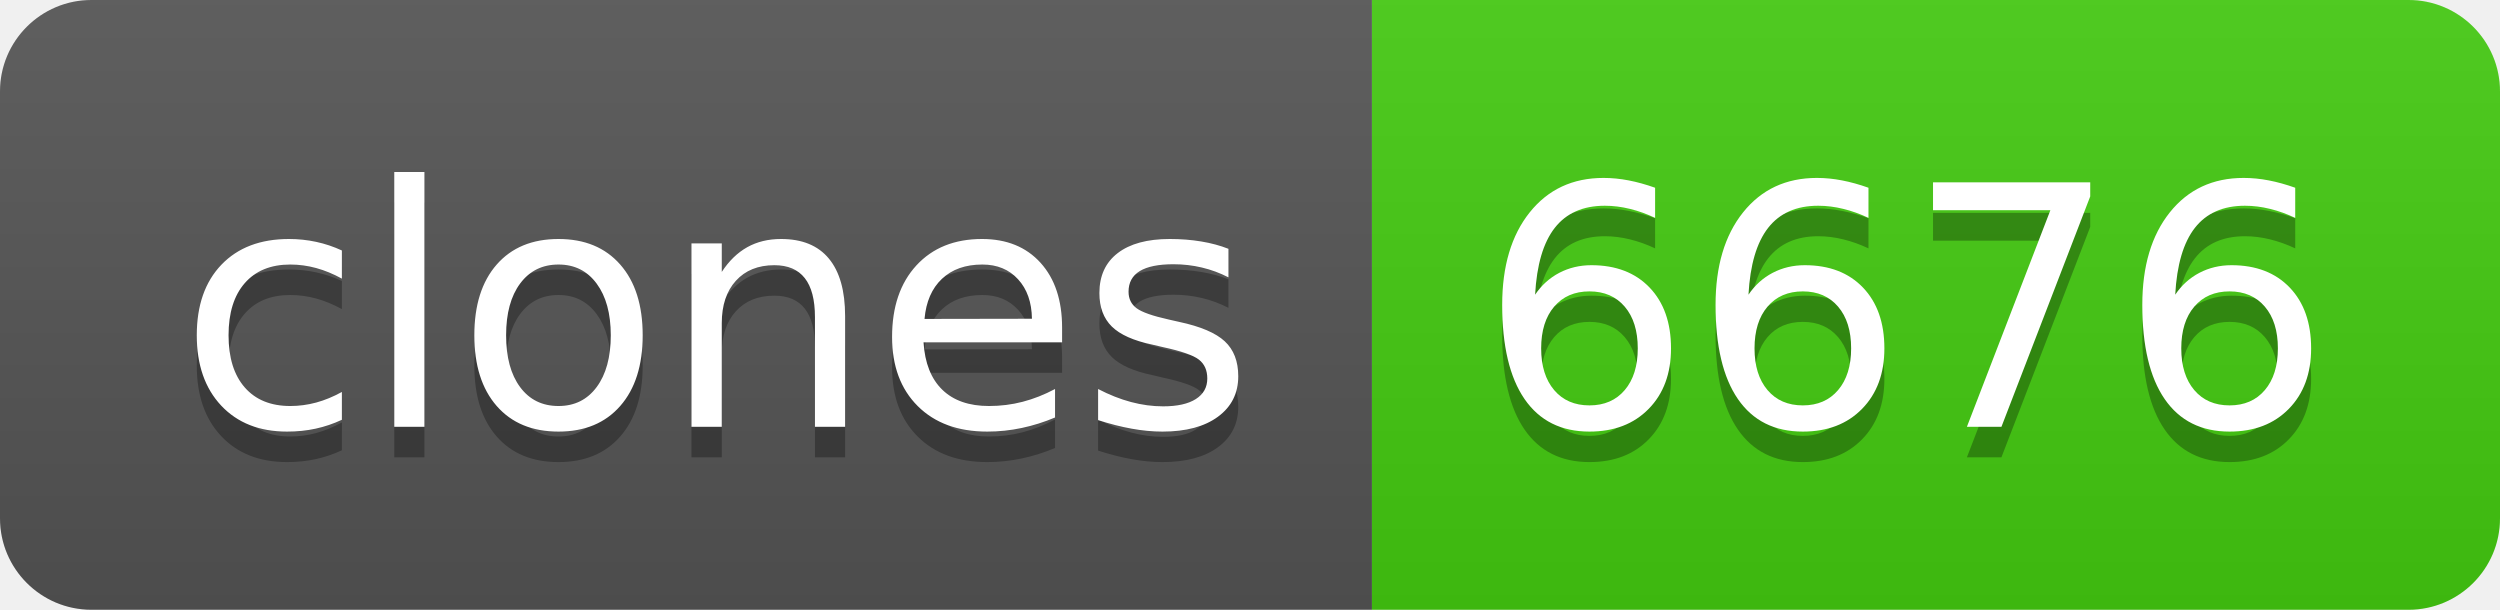
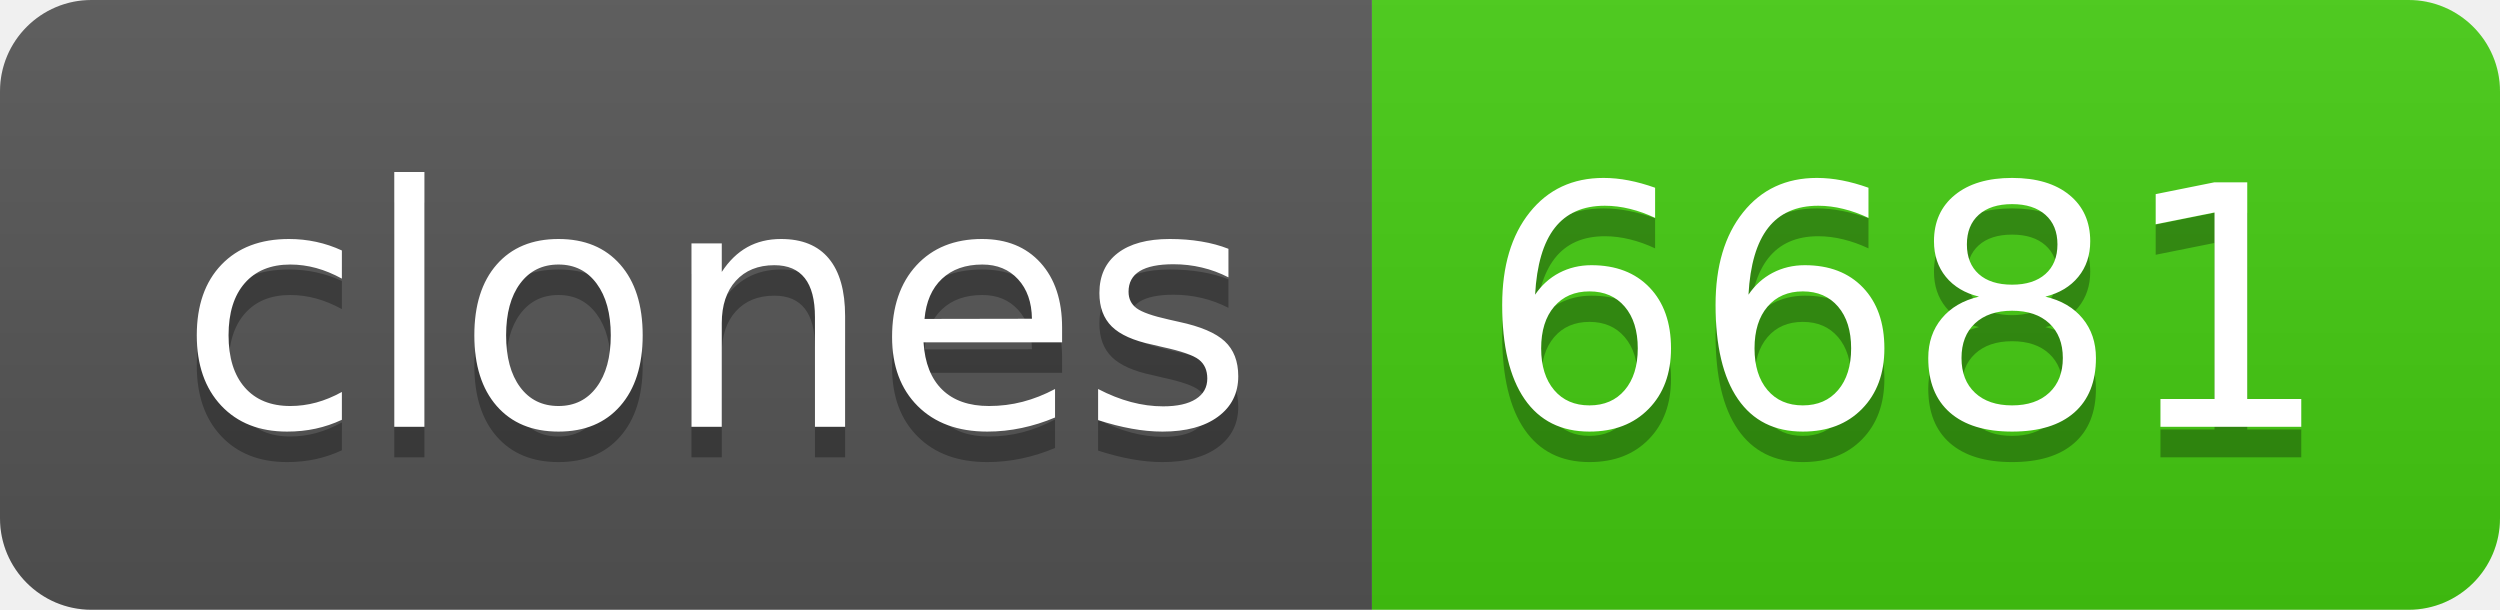
- <svg xmlns="http://www.w3.org/2000/svg" width="82" height="20" role="img" aria-label="clones: 6676">
+ <svg xmlns="http://www.w3.org/2000/svg" width="82" height="20" role="img" aria-label="clones: 6681">
  <linearGradient id="s" x2="0" y2="100%">
    <stop offset="0" stop-color="#bbb" stop-opacity=".1" />
    <stop offset="1" stop-opacity=".1" />
  </linearGradient>
  <clipPath id="r">
    <rect width="82" height="20" rx="3" fill="#fff" />
  </clipPath>
  <g clip-path="url(#r)">
    <rect width="45" height="20" fill="#555" />
    <rect x="45" width="37" height="20" fill="#4c1" />
    <rect width="82" height="20" fill="url(#s)" />
  </g>
  <g fill="#fff" text-anchor="middle" font-family="Verdana,Geneva,DejaVu Sans,sans-serif" text-rendering="geometricPrecision" font-size="110">
    <text aria-hidden="true" x="235" y="150" fill="#010101" fill-opacity=".3" transform="scale(.1)" textLength="350">clones</text>
    <text x="235" y="140" transform="scale(.1)" fill="#fff" textLength="350">clones</text>
-     <text aria-hidden="true" x="625" y="150" fill="#010101" fill-opacity=".3" transform="scale(.1)" textLength="270">6676</text>
-     <text x="625" y="140" transform="scale(.1)" fill="#fff" textLength="270">6676</text>
+     <text aria-hidden="true" x="625" y="150" fill="#010101" fill-opacity=".3" transform="scale(.1)" textLength="270">6681</text>
+     <text x="625" y="140" transform="scale(.1)" fill="#fff" textLength="270">6681</text>
  </g>
</svg>
